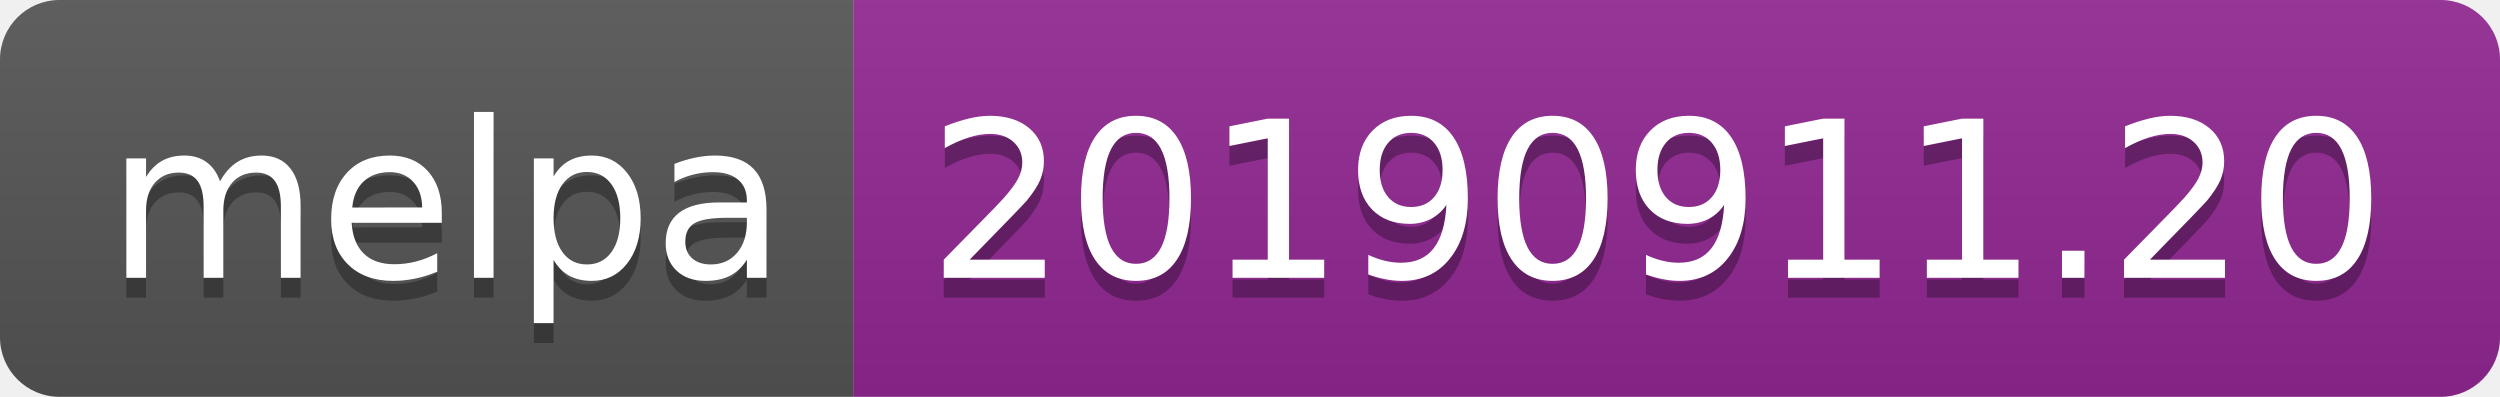
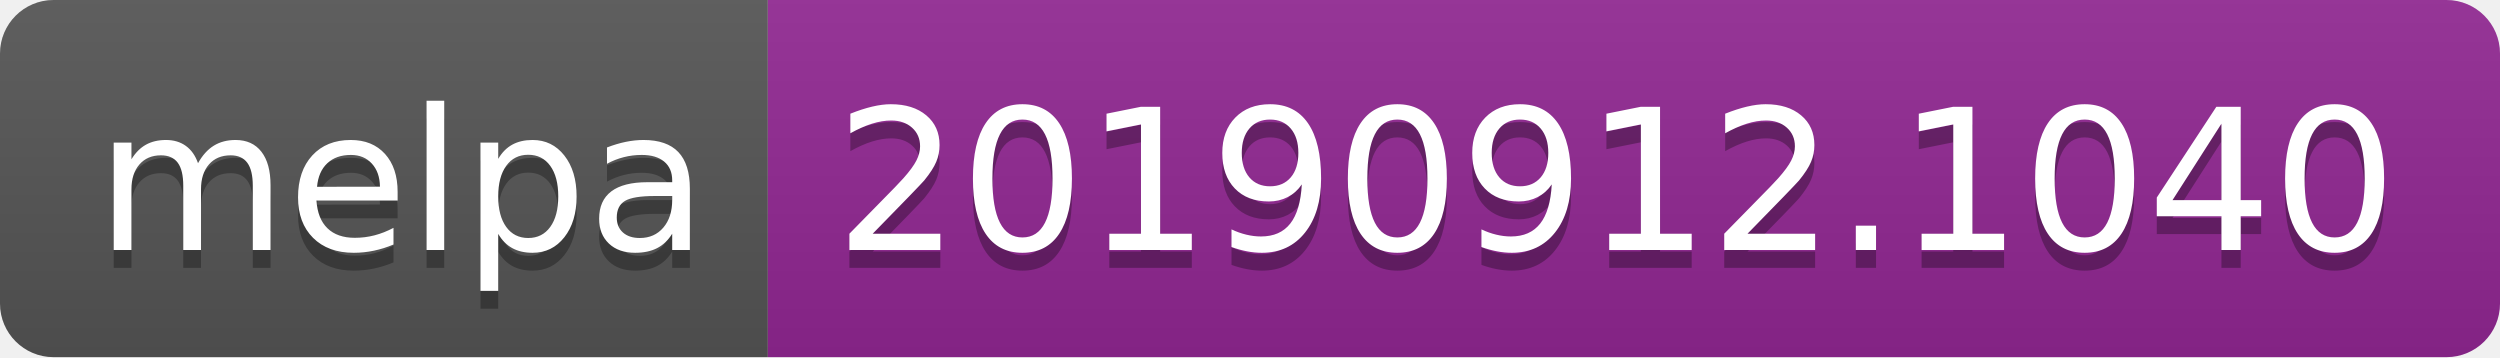
- <svg xmlns="http://www.w3.org/2000/svg" width="126" height="20">
+ <svg xmlns="http://www.w3.org/2000/svg" width="140" height="20">
  <linearGradient id="b" x2="0" y2="100%">
    <stop offset="0" stop-color="#bbb" stop-opacity=".1" />
    <stop offset="1" stop-opacity=".1" />
  </linearGradient>
  <clipPath id="a">
-     <rect width="126" height="20" rx="3" fill="#fff" />
+     <rect width="140" height="20" rx="3" fill="#fff" />
  </clipPath>
  <g clip-path="url(#a)">
    <path fill="#555" d="M0 0h43v20H0z" />
-     <path fill="#922793" d="M43 0h83v20H43z" />
-     <path fill="url(#b)" d="M0 0h126v20H0z" />
+     <path fill="#922793" d="M43 0h97v20H43z" />
+     <path fill="url(#b)" d="M0 0h140v20H0z" />
  </g>
  <g fill="#fff" text-anchor="middle" font-family="DejaVu Sans,Verdana,Geneva,sans-serif" font-size="110">
    <text x="225" y="150" fill="#010101" fill-opacity=".3" transform="scale(.1)" textLength="330">melpa</text>
    <text x="225" y="140" transform="scale(.1)" textLength="330">melpa</text>
-     <text x="835" y="150" fill="#010101" fill-opacity=".3" transform="scale(.1)" textLength="730">20190911.20</text>
-     <text x="835" y="140" transform="scale(.1)" textLength="730">20190911.20</text>
+     <text x="905" y="150" fill="#010101" fill-opacity=".3" transform="scale(.1)" textLength="870">20190912.1040</text>
+     <text x="905" y="140" transform="scale(.1)" textLength="870">20190912.1040</text>
  </g>
</svg>
